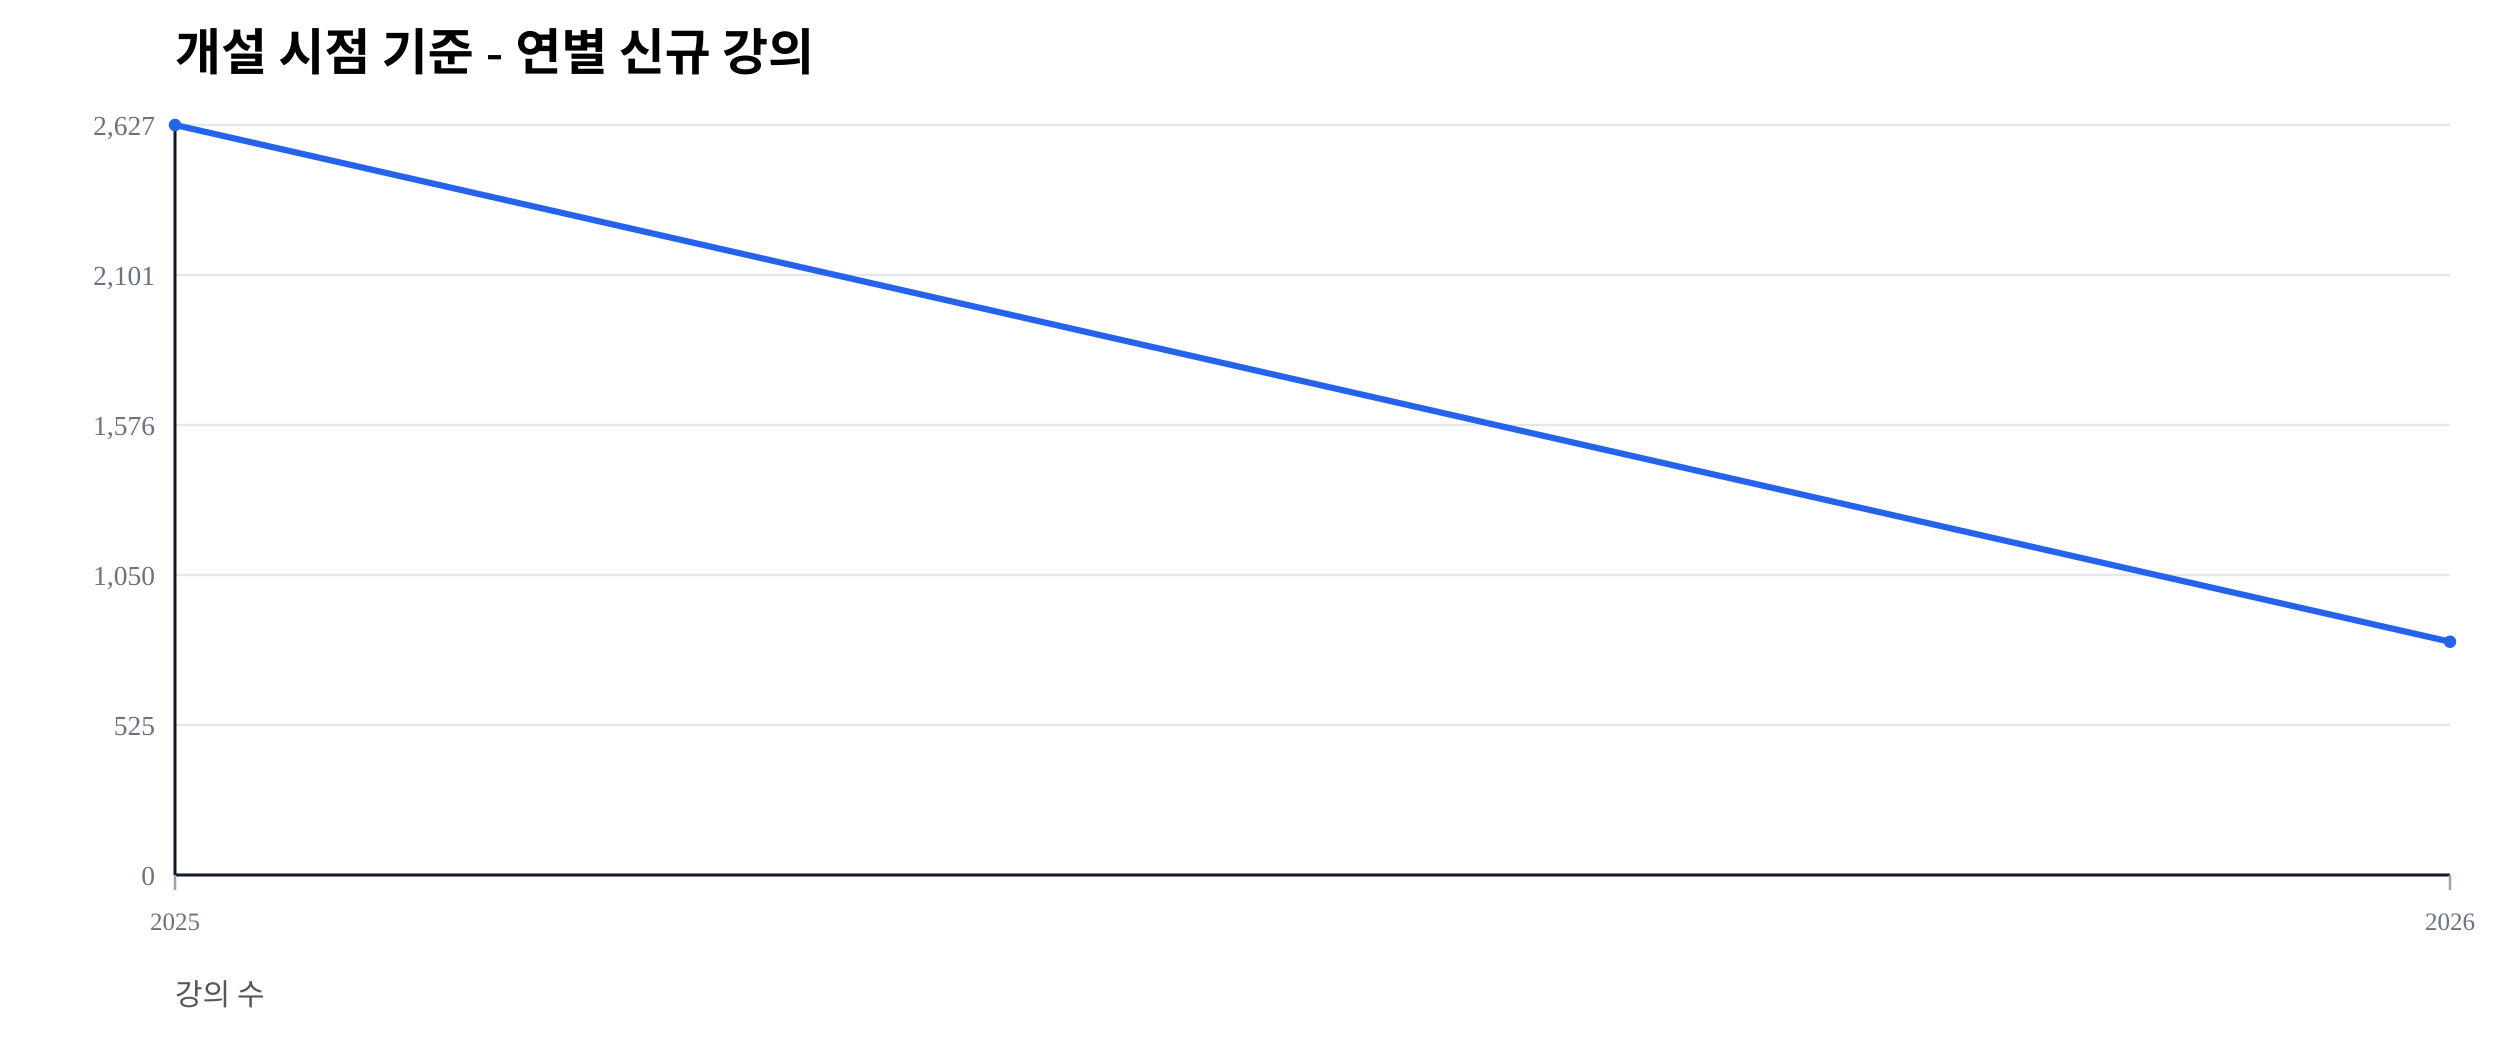
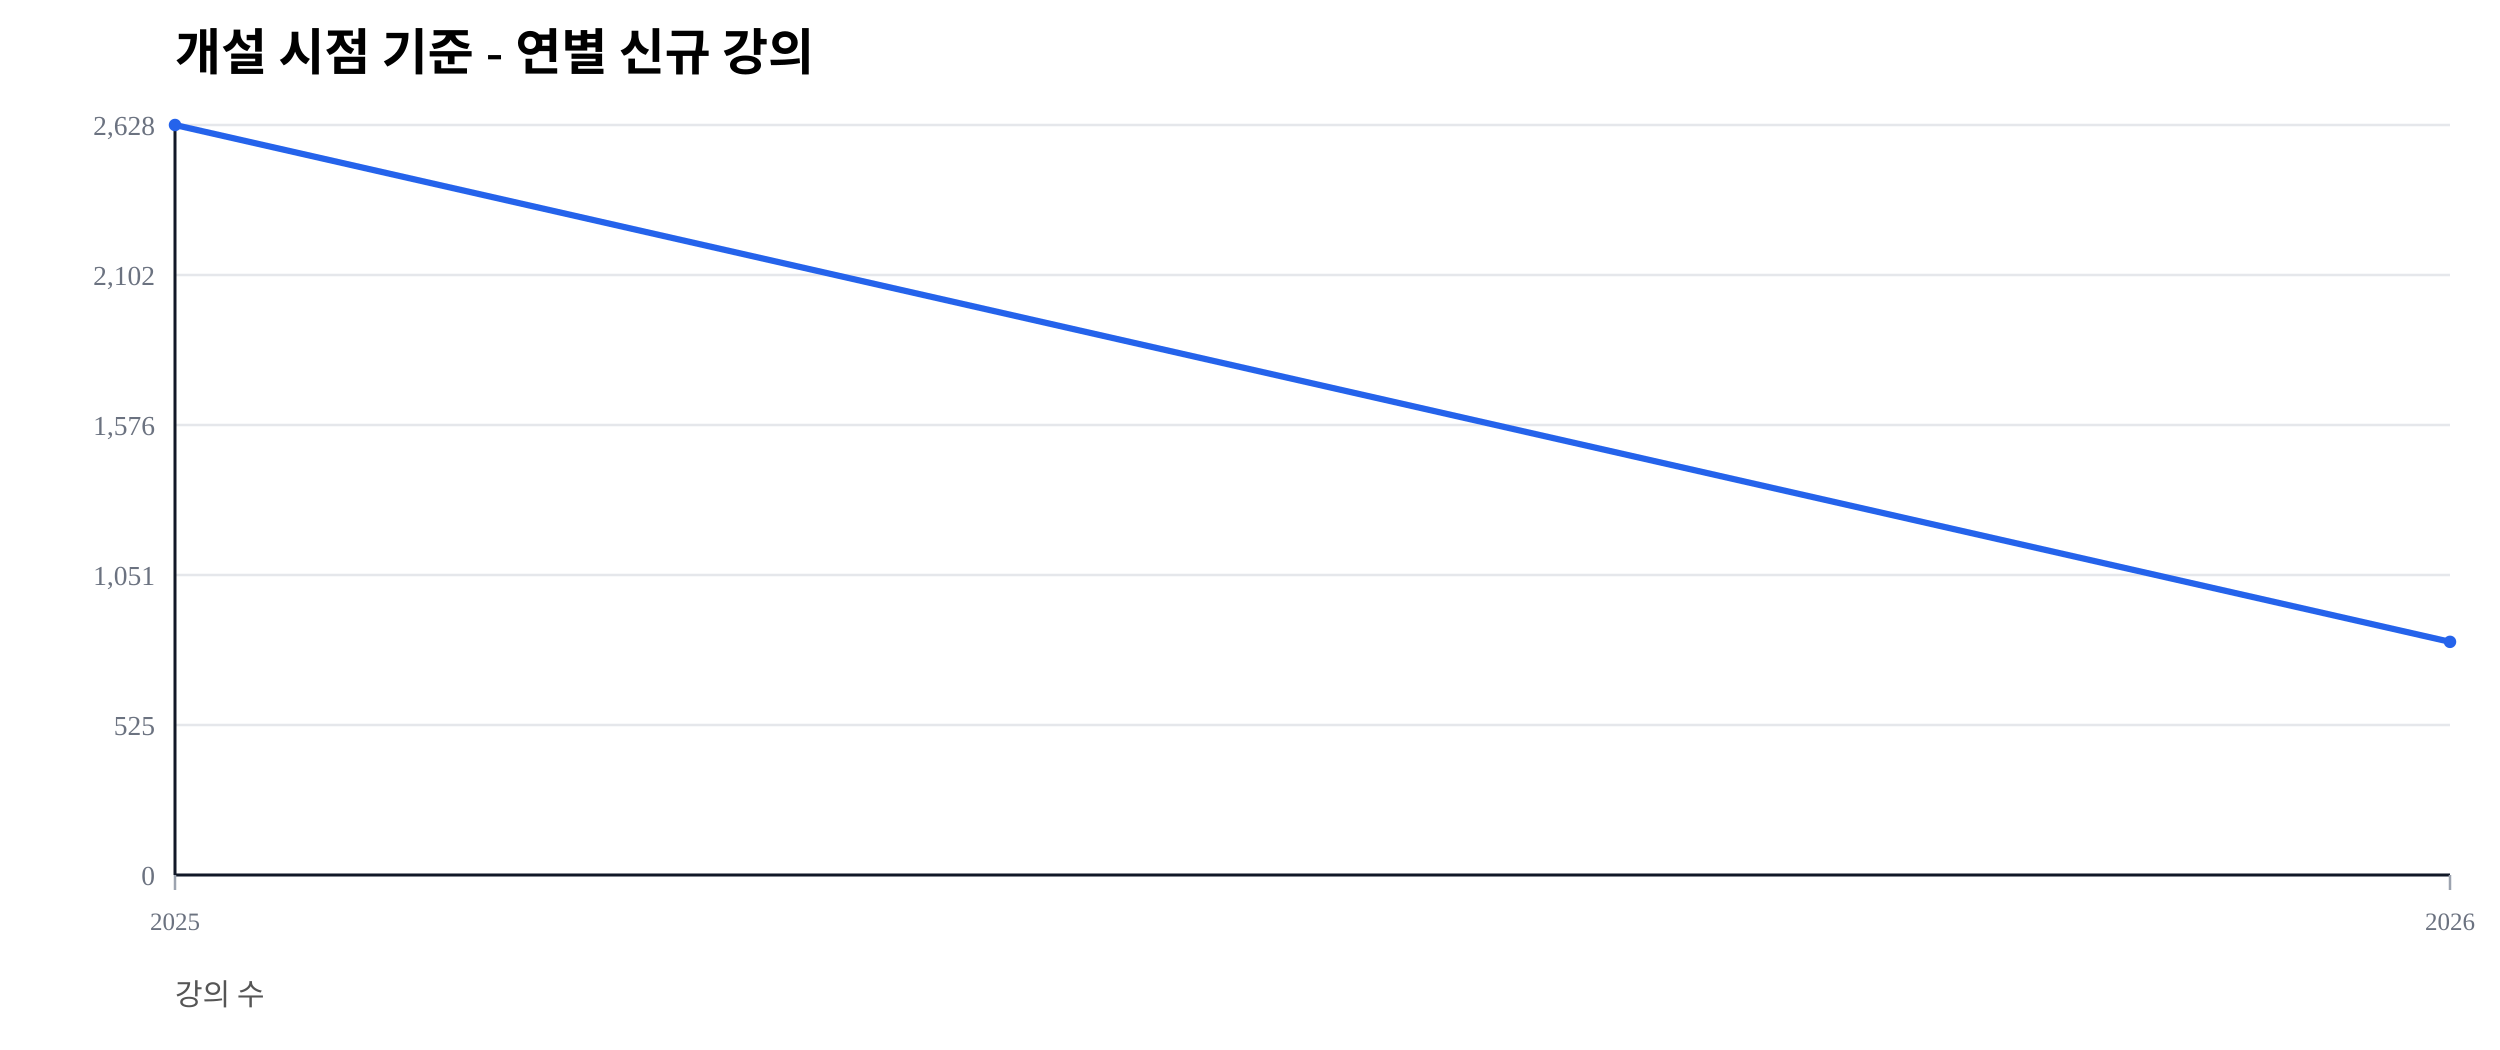
<svg xmlns="http://www.w3.org/2000/svg" width="1000" height="420" viewBox="0 0 1000 420">
  <rect width="100%" height="100%" fill="#ffffff" />
  <text x="70" y="28" font-size="20" font-weight="600">개설 시점 기준 - 연별 신규 강의</text>
  <text x="70" y="402" font-size="12" fill="#555">강의 수</text>
  <line x1="70" y1="350.00" x2="980" y2="350.00" stroke="#e5e7eb" stroke-width="1" />
  <text x="62" y="354.00" font-size="11" fill="#6b7280" text-anchor="end">0</text>
  <line x1="70" y1="290.00" x2="980" y2="290.00" stroke="#e5e7eb" stroke-width="1" />
  <text x="62" y="294.00" font-size="11" fill="#6b7280" text-anchor="end">525</text>
  <line x1="70" y1="230.00" x2="980" y2="230.00" stroke="#e5e7eb" stroke-width="1" />
-   <text x="62" y="234.00" font-size="11" fill="#6b7280" text-anchor="end">1,050</text>
+   <text x="62" y="234.00" font-size="11" fill="#6b7280" text-anchor="end">1,051</text>
  <line x1="70" y1="170.00" x2="980" y2="170.00" stroke="#e5e7eb" stroke-width="1" />
  <text x="62" y="174.00" font-size="11" fill="#6b7280" text-anchor="end">1,576</text>
  <line x1="70" y1="110.00" x2="980" y2="110.00" stroke="#e5e7eb" stroke-width="1" />
-   <text x="62" y="114.00" font-size="11" fill="#6b7280" text-anchor="end">2,101</text>
+   <text x="62" y="114.00" font-size="11" fill="#6b7280" text-anchor="end">2,102</text>
  <line x1="70" y1="50.00" x2="980" y2="50.00" stroke="#e5e7eb" stroke-width="1" />
-   <text x="62" y="54.00" font-size="11" fill="#6b7280" text-anchor="end">2,627</text>
+   <text x="62" y="54.00" font-size="11" fill="#6b7280" text-anchor="end">2,628</text>
  <line x1="70" y1="350" x2="980" y2="350" stroke="#111827" stroke-width="1.2" />
  <line x1="70" y1="50" x2="70" y2="350" stroke="#111827" stroke-width="1.2" />
  <line x1="70.00" y1="350" x2="70.00" y2="356" stroke="#9ca3af" stroke-width="1" />
  <text x="70.00" y="372" font-size="10" fill="#6b7280" text-anchor="middle">2025</text>
  <line x1="980.00" y1="350" x2="980.00" y2="356" stroke="#9ca3af" stroke-width="1" />
  <text x="980.00" y="372" font-size="10" fill="#6b7280" text-anchor="middle">2026</text>
-   <polyline fill="none" stroke="#2563eb" stroke-width="2.5" points="70.00,50.00 980.00,256.70" />
+   <polyline fill="none" stroke="#2563eb" stroke-width="2.5" points="70.00,50.00 980.00,256.74" />
  <circle cx="70.00" cy="50.00" r="2.5" fill="#2563eb" />
-   <circle cx="980.00" cy="256.70" r="2.5" fill="#2563eb" />
+   <circle cx="980.00" cy="256.74" r="2.5" fill="#2563eb" />
</svg>
